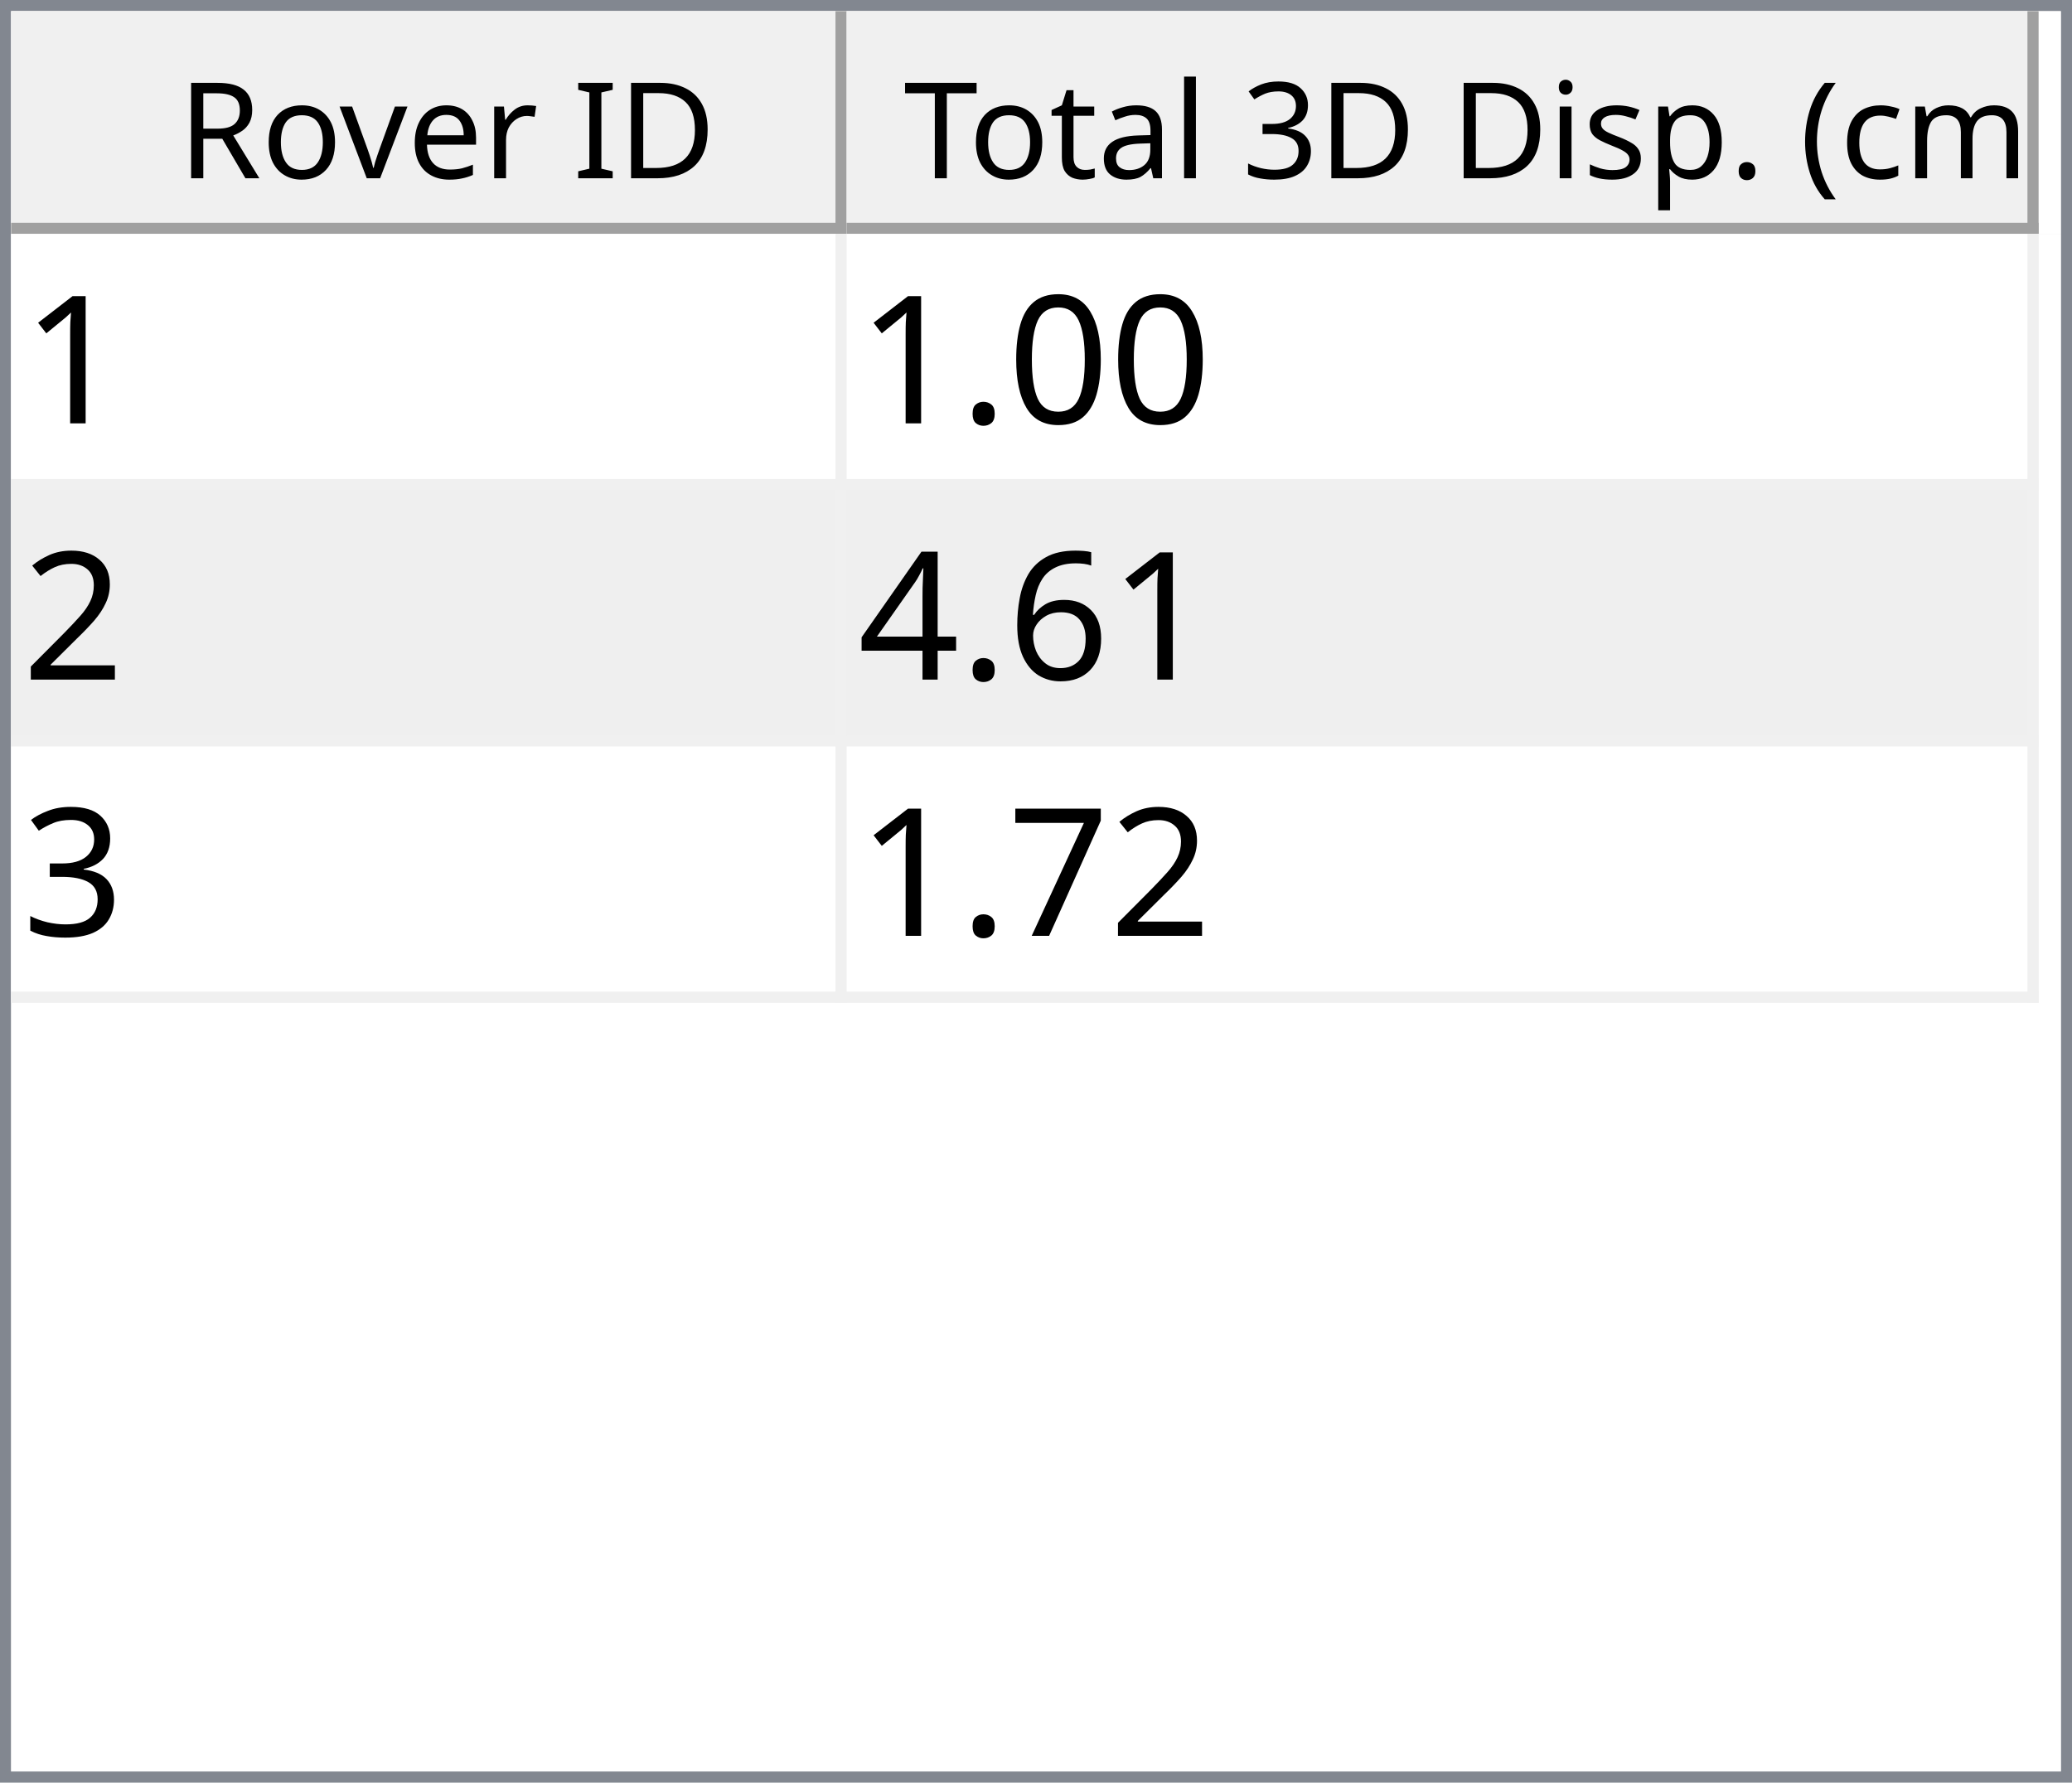
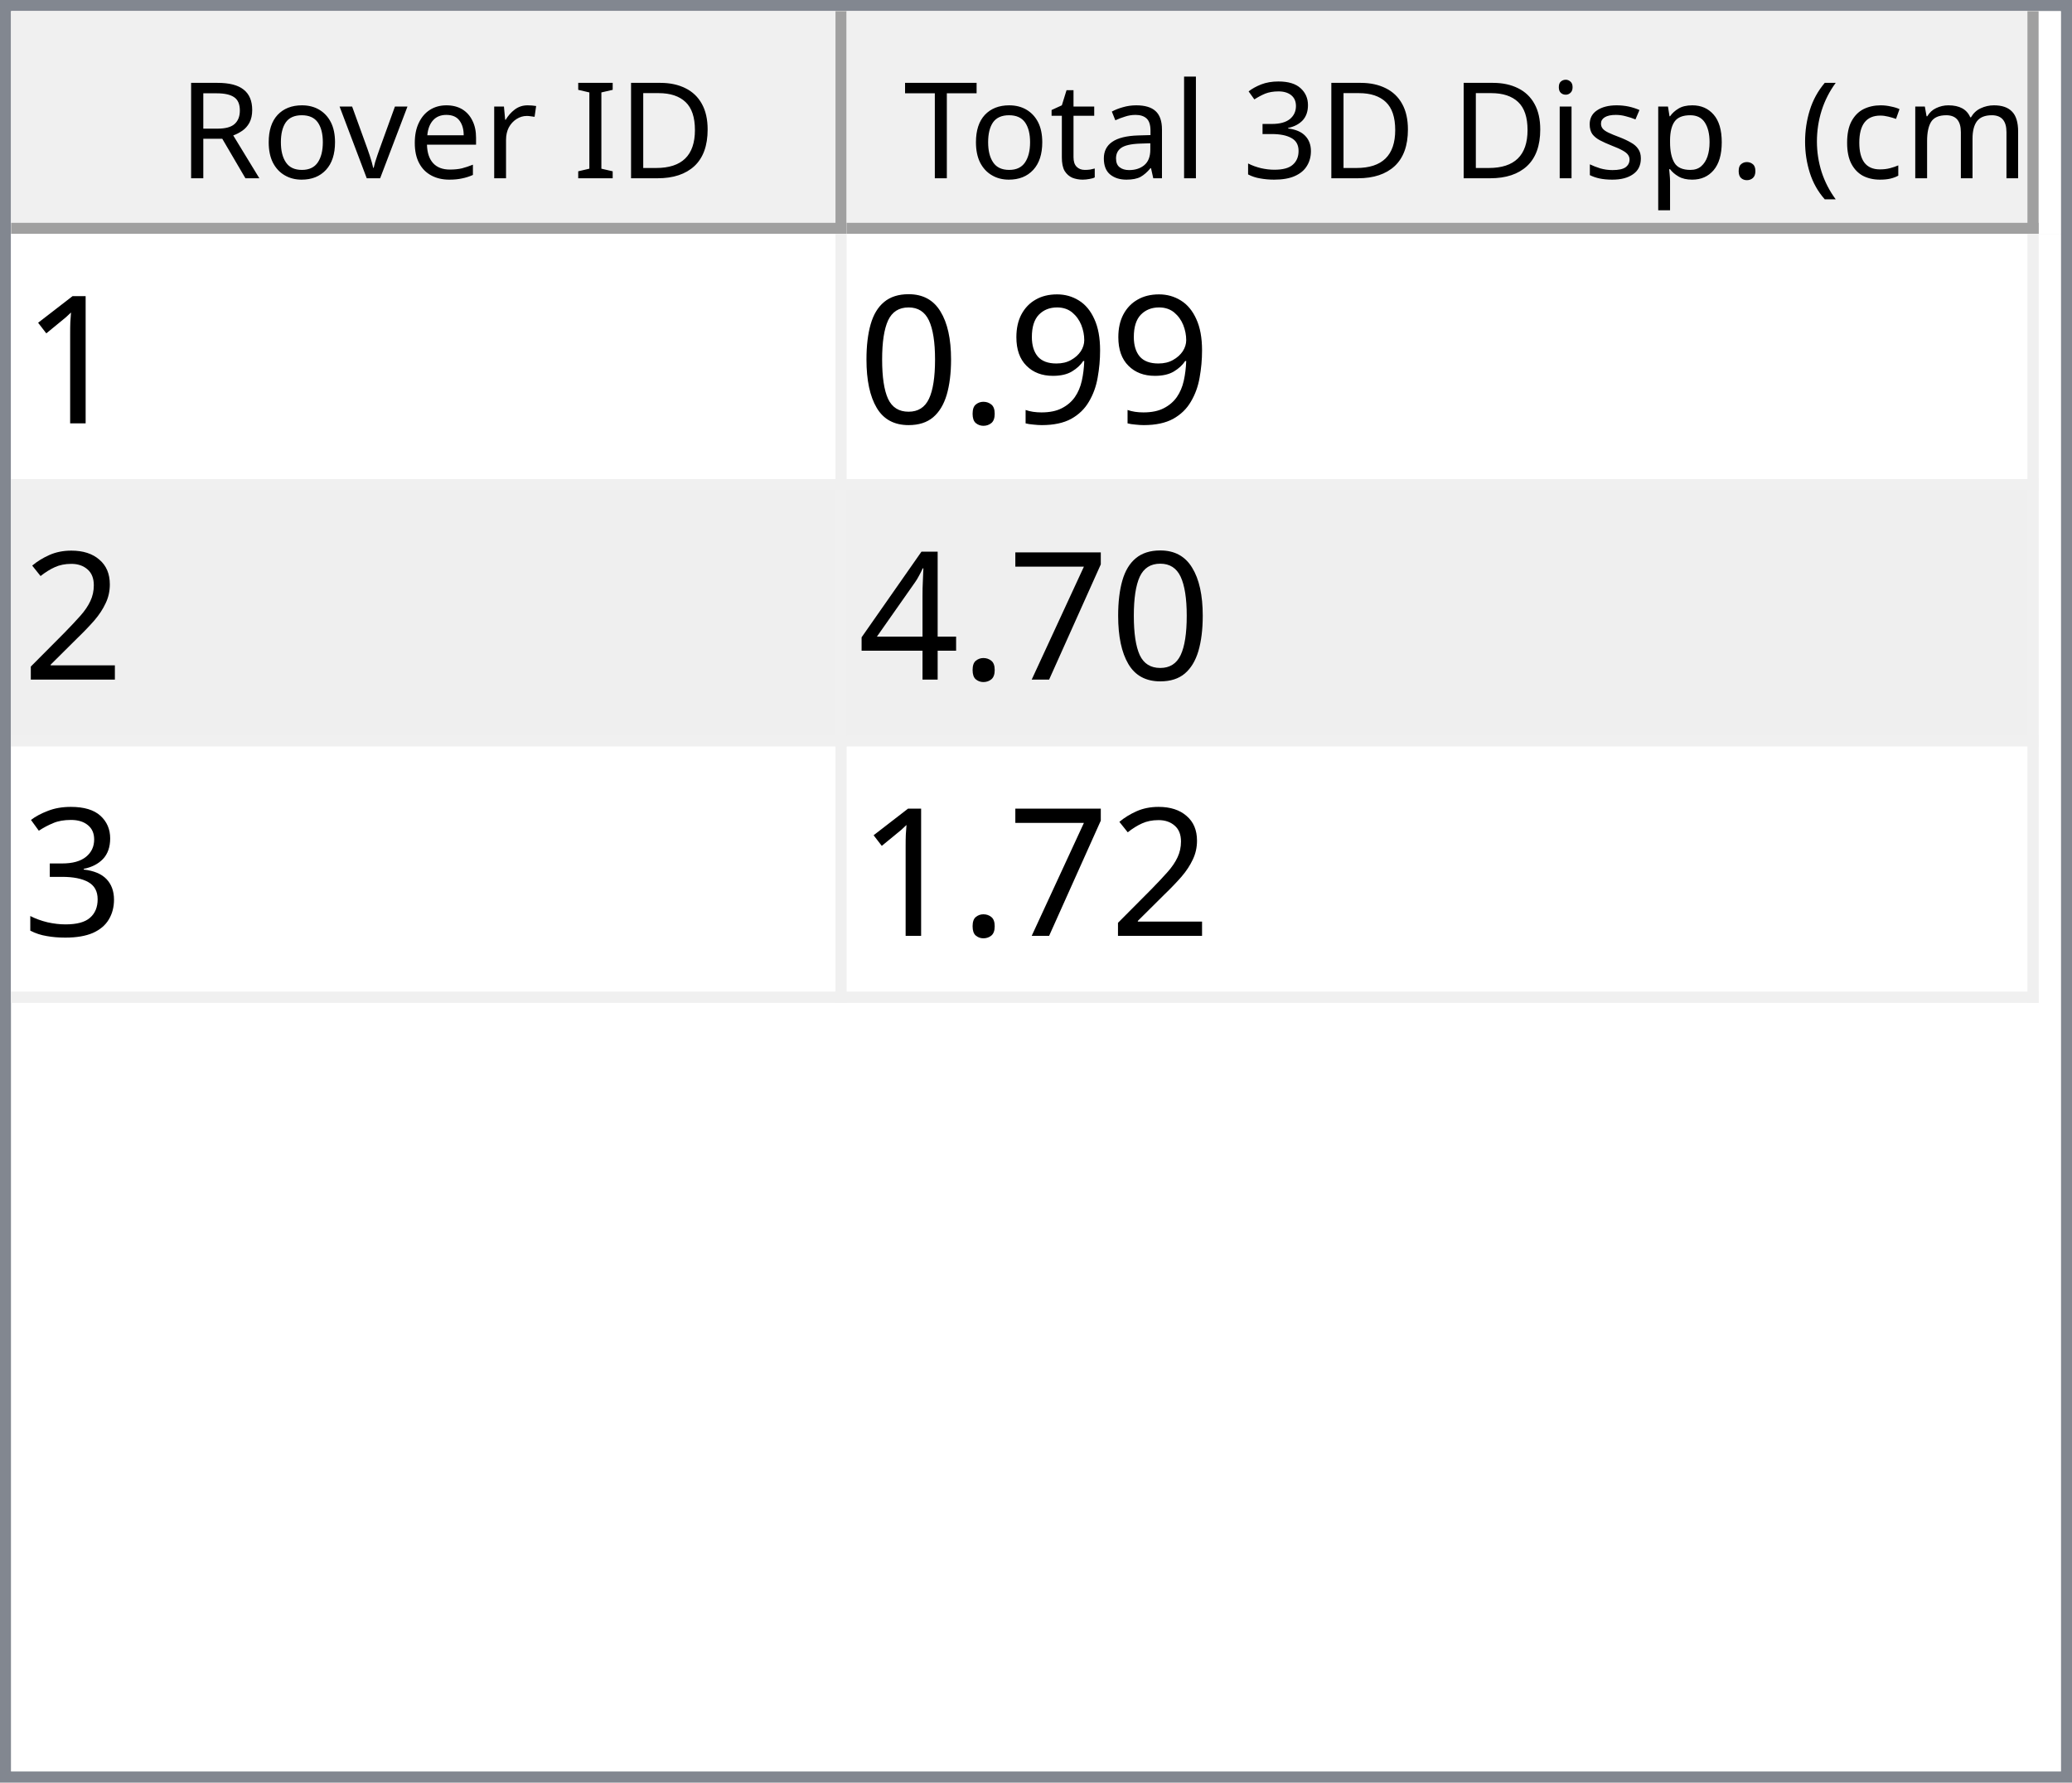
<svg xmlns="http://www.w3.org/2000/svg" style="fill-opacity:1; color-rendering:auto; color-interpolation:auto; text-rendering:auto; stroke:black; stroke-linecap:square; stroke-miterlimit:10; shape-rendering:auto; stroke-opacity:1; fill:black; stroke-dasharray:none; font-weight:normal; stroke-width:1; font-family:'Dialog'; font-style:normal; stroke-linejoin:miter; font-size:12px; stroke-dashoffset:0; image-rendering:auto;" width="186" height="160">
  <defs id="genericDefs" />
  <g>
    <defs id="defs1">
      <clipPath clipPathUnits="userSpaceOnUse" id="clipPath1">
        <path d="M0 0 L186 0 L186 160 L0 160 L0 0 Z" />
      </clipPath>
      <clipPath clipPathUnits="userSpaceOnUse" id="clipPath2">
        <path d="M0 0 L0 160 L186 160 L186 0 Z" />
      </clipPath>
      <clipPath clipPathUnits="userSpaceOnUse" id="clipPath3">
        <path d="M0 0 L0 20 L184 20 L184 0 Z" />
      </clipPath>
      <clipPath clipPathUnits="userSpaceOnUse" id="clipPath4">
        <path d="M0 0 L0 20 L75 20 L75 0 Z" />
      </clipPath>
      <clipPath clipPathUnits="userSpaceOnUse" id="clipPath5">
        <path d="M1 1 L1 19 L74 19 L74 1 Z" />
      </clipPath>
      <clipPath clipPathUnits="userSpaceOnUse" id="clipPath6">
        <path d="M0 0 L0 18 L73 18 L73 0 Z" />
      </clipPath>
      <clipPath clipPathUnits="userSpaceOnUse" id="clipPath7">
        <path d="M-0.5 -0.5 L-0.5 19.5 L74.5 19.5 L74.5 -0.5 Z" />
      </clipPath>
      <clipPath clipPathUnits="userSpaceOnUse" id="clipPath8">
        <path d="M0 0 L0 20 L107 20 L107 0 Z" />
      </clipPath>
      <clipPath clipPathUnits="userSpaceOnUse" id="clipPath9">
        <path d="M1 1 L1 19 L106 19 L106 1 Z" />
      </clipPath>
      <clipPath clipPathUnits="userSpaceOnUse" id="clipPath10">
        <path d="M0 0 L0 18 L105 18 L105 0 Z" />
      </clipPath>
      <clipPath clipPathUnits="userSpaceOnUse" id="clipPath11">
        <path d="M-0.5 -0.5 L-0.5 19.5 L106.5 19.5 L106.5 -0.5 Z" />
      </clipPath>
      <clipPath clipPathUnits="userSpaceOnUse" id="clipPath12">
        <path d="M0 0 L0 138 L184 138 L184 0 Z" />
      </clipPath>
      <clipPath clipPathUnits="userSpaceOnUse" id="clipPath13">
        <path d="M0 0 L0 69 L182 69 L182 0 Z" />
      </clipPath>
      <clipPath clipPathUnits="userSpaceOnUse" id="clipPath14">
        <path d="M-0.5 -0.5 L-0.5 68.5 L181.5 68.5 L181.5 -0.5 Z" />
      </clipPath>
      <clipPath clipPathUnits="userSpaceOnUse" id="clipPath15">
        <path d="M0 0 L0 22 L74 22 L74 0 Z" />
      </clipPath>
      <clipPath clipPathUnits="userSpaceOnUse" id="clipPath16">
        <path d="M0 0 L0 22 L106 22 L106 0 Z" />
      </clipPath>
      <font horiz-adv-x="64.551" id="font1">
        <font-face ascent="107.91" descent="25.098" units-per-em="100" style="font-style:normal; font-family:Segoe UI; font-weight:normal;" />
        <missing-glyph horiz-adv-x="64.551" d="M8.109 0 L8.109 68.266 L56.453 68.266 L56.453 0 L8.109 0 ZM15.328 7.234 L49.219 7.234 L49.219 61.031 L15.328 61.031 L15.328 7.234 Z" />
        <glyph unicode="D" horiz-adv-x="70.117" d="M9.188 0 L9.188 70.016 L28.516 70.016 Q65.531 70.016 65.531 35.891 Q65.531 19.672 55.25 9.836 Q44.969 0 27.734 0 L9.188 0 ZM17.391 62.594 L17.391 7.422 L27.828 7.422 Q41.609 7.422 49.273 14.797 Q56.938 22.172 56.938 35.688 Q56.938 62.594 28.328 62.594 L17.391 62.594 Z" />
        <glyph unicode="I" horiz-adv-x="26.611" d="M17.391 0 L9.188 0 L9.188 70.016 L17.391 70.016 L17.391 0 Z" />
        <glyph unicode=" " horiz-adv-x="27.393" d="" />
        <glyph unicode="r" horiz-adv-x="34.766" d="M34.188 41.891 Q32.078 43.5 28.125 43.5 Q23 43.5 19.555 38.672 Q16.109 33.844 16.109 25.484 L16.109 0 L8.109 0 L8.109 50 L16.109 50 L16.109 39.703 L16.312 39.703 Q18.016 44.969 21.531 47.922 Q25.047 50.875 29.391 50.875 Q32.516 50.875 34.188 50.203 L34.188 41.891 Z" />
        <glyph unicode="e" horiz-adv-x="52.295" d="M48.297 23 L12.984 23 Q13.188 14.656 17.484 10.109 Q21.781 5.562 29.297 5.562 Q37.75 5.562 44.828 11.141 L44.828 3.609 Q38.234 -1.172 27.391 -1.172 Q16.797 -1.172 10.742 5.641 Q4.688 12.453 4.688 24.812 Q4.688 36.469 11.305 43.82 Q17.922 51.172 27.734 51.172 Q37.547 51.172 42.922 44.828 Q48.297 38.484 48.297 27.203 L48.297 23 ZM40.094 29.781 Q40.047 36.719 36.75 40.578 Q33.453 44.438 27.594 44.438 Q21.922 44.438 17.969 40.383 Q14.016 36.328 13.094 29.781 L40.094 29.781 Z" />
        <glyph unicode="v" horiz-adv-x="47.9" d="M47.406 50 L27.484 0 L19.625 0 L0.688 50 L9.469 50 L22.172 13.672 Q23.578 9.672 23.922 6.688 L24.125 6.688 Q24.609 10.453 25.688 13.484 L38.969 50 L47.406 50 Z" />
        <glyph unicode="o" horiz-adv-x="58.594" d="M29 -1.172 Q17.922 -1.172 11.305 5.836 Q4.688 12.844 4.688 24.422 Q4.688 37.016 11.57 44.094 Q18.453 51.172 30.172 51.172 Q41.359 51.172 47.633 44.289 Q53.906 37.406 53.906 25.203 Q53.906 13.234 47.141 6.031 Q40.375 -1.172 29 -1.172 ZM29.594 44.438 Q21.875 44.438 17.383 39.188 Q12.891 33.938 12.891 24.703 Q12.891 15.828 17.43 10.695 Q21.969 5.562 29.594 5.562 Q37.359 5.562 41.531 10.594 Q45.703 15.625 45.703 24.906 Q45.703 34.281 41.531 39.359 Q37.359 44.438 29.594 44.438 Z" />
        <glyph unicode="R" horiz-adv-x="59.814" d="M59.375 0 L49.609 0 L37.891 19.625 Q36.281 22.359 34.766 24.289 Q33.25 26.219 31.664 27.438 Q30.078 28.656 28.25 29.219 Q26.422 29.781 24.125 29.781 L17.391 29.781 L17.391 0 L9.188 0 L9.188 70.016 L30.078 70.016 Q34.672 70.016 38.555 68.867 Q42.438 67.719 45.289 65.375 Q48.141 63.031 49.758 59.547 Q51.375 56.062 51.375 51.375 Q51.375 47.703 50.273 44.656 Q49.172 41.609 47.148 39.211 Q45.125 36.812 42.266 35.133 Q39.406 33.453 35.844 32.516 L35.844 32.328 Q37.594 31.547 38.891 30.547 Q40.188 29.547 41.359 28.18 Q42.531 26.812 43.68 25.078 Q44.828 23.344 46.234 21.047 L59.375 0 ZM17.391 62.594 L17.391 37.203 L28.516 37.203 Q31.594 37.203 34.203 38.133 Q36.812 39.062 38.719 40.797 Q40.625 42.531 41.703 45.047 Q42.781 47.562 42.781 50.688 Q42.781 56.297 39.141 59.445 Q35.5 62.594 28.609 62.594 L17.391 62.594 Z" />
        <glyph unicode=")" horiz-adv-x="30.176" d="M8.297 -15.922 L1.172 -15.922 Q16.406 2.344 16.406 26.812 Q16.406 51.469 1.078 70.016 L8.297 70.016 Q23.531 52.156 23.531 26.703 Q23.531 1.375 8.297 -15.922 Z" />
        <glyph unicode="m" horiz-adv-x="86.133" d="M79.109 0 L71.094 0 L71.094 28.719 Q71.094 37.016 68.531 40.727 Q65.969 44.438 59.906 44.438 Q54.781 44.438 51.195 39.75 Q47.609 35.062 47.609 28.516 L47.609 0 L39.594 0 L39.594 29.688 Q39.594 44.438 28.219 44.438 Q22.953 44.438 19.531 40.016 Q16.109 35.594 16.109 28.516 L16.109 0 L8.109 0 L8.109 50 L16.109 50 L16.109 42.094 L16.312 42.094 Q21.625 51.172 31.844 51.172 Q36.969 51.172 40.773 48.312 Q44.578 45.453 46 40.828 Q51.562 51.172 62.594 51.172 Q79.109 51.172 79.109 30.812 L79.109 0 Z" />
        <glyph unicode="c" horiz-adv-x="46.191" d="M42.188 2.297 Q36.422 -1.172 28.516 -1.172 Q17.828 -1.172 11.258 5.789 Q4.688 12.75 4.688 23.828 Q4.688 36.188 11.766 43.68 Q18.844 51.172 30.672 51.172 Q37.25 51.172 42.281 48.734 L42.281 40.531 Q36.719 44.438 30.375 44.438 Q22.703 44.438 17.797 38.945 Q12.891 33.453 12.891 24.516 Q12.891 15.719 17.508 10.641 Q22.125 5.562 29.891 5.562 Q36.422 5.562 42.188 9.906 L42.188 2.297 Z" />
        <glyph unicode="(" horiz-adv-x="30.176" d="M29.109 -15.922 L21.969 -15.922 Q6.844 1.375 6.844 26.703 Q6.844 52.156 21.969 70.016 L29.203 70.016 Q13.875 51.469 13.875 26.812 Q13.875 2.344 29.109 -15.922 Z" />
        <glyph unicode="." horiz-adv-x="21.68" d="M10.891 -1.078 Q8.641 -1.078 7.055 0.539 Q5.469 2.156 5.469 4.391 Q5.469 6.641 7.055 8.273 Q8.641 9.906 10.891 9.906 Q13.188 9.906 14.797 8.273 Q16.406 6.641 16.406 4.391 Q16.406 2.156 14.797 0.539 Q13.188 -1.078 10.891 -1.078 Z" />
        <glyph unicode="p" horiz-adv-x="58.789" d="M16.312 7.234 L16.109 7.234 L16.109 -23 L8.109 -23 L8.109 50 L16.109 50 L16.109 41.219 L16.312 41.219 Q22.219 51.172 33.594 51.172 Q43.266 51.172 48.688 44.461 Q54.109 37.75 54.109 26.469 Q54.109 13.922 48 6.375 Q41.891 -1.172 31.297 -1.172 Q21.578 -1.172 16.312 7.234 ZM16.109 27.391 L16.109 20.406 Q16.109 14.203 20.141 9.883 Q24.172 5.562 30.375 5.562 Q37.641 5.562 41.773 11.133 Q45.906 16.703 45.906 26.609 Q45.906 34.969 42.047 39.703 Q38.188 44.438 31.594 44.438 Q24.609 44.438 20.359 39.578 Q16.109 34.719 16.109 27.391 Z" />
        <glyph unicode="s" horiz-adv-x="42.432" d="M5.078 1.812 L5.078 10.406 Q11.625 5.562 19.484 5.562 Q30.031 5.562 30.031 12.594 Q30.031 14.594 29.125 15.992 Q28.219 17.391 26.68 18.461 Q25.141 19.531 23.07 20.383 Q21 21.234 18.609 22.172 Q15.281 23.484 12.766 24.828 Q10.25 26.172 8.57 27.859 Q6.891 29.547 6.031 31.695 Q5.172 33.844 5.172 36.719 Q5.172 40.234 6.789 42.945 Q8.406 45.656 11.086 47.484 Q13.766 49.312 17.211 50.242 Q20.656 51.172 24.312 51.172 Q30.812 51.172 35.938 48.922 L35.938 40.828 Q30.422 44.438 23.25 44.438 Q21 44.438 19.195 43.922 Q17.391 43.406 16.094 42.477 Q14.797 41.547 14.086 40.258 Q13.375 38.969 13.375 37.406 Q13.375 35.453 14.086 34.133 Q14.797 32.812 16.164 31.789 Q17.531 30.766 19.484 29.938 Q21.438 29.109 23.922 28.125 Q27.25 26.859 29.883 25.516 Q32.516 24.172 34.375 22.484 Q36.234 20.797 37.234 18.602 Q38.234 16.406 38.234 13.375 Q38.234 9.672 36.602 6.938 Q34.969 4.203 32.234 2.398 Q29.5 0.594 25.93 -0.289 Q22.359 -1.172 18.453 -1.172 Q10.75 -1.172 5.078 1.812 Z" />
        <glyph unicode="i" horiz-adv-x="24.219" d="M12.203 62.703 Q10.062 62.703 8.547 64.164 Q7.031 65.625 7.031 67.875 Q7.031 70.125 8.547 71.609 Q10.062 73.094 12.203 73.094 Q14.406 73.094 15.945 71.609 Q17.484 70.125 17.484 67.875 Q17.484 65.719 15.945 64.211 Q14.406 62.703 12.203 62.703 ZM16.109 0 L8.109 0 L8.109 50 L16.109 50 L16.109 0 Z" />
        <glyph unicode="3" horiz-adv-x="53.906" d="M46.531 19.828 Q46.531 15.094 44.75 11.211 Q42.969 7.328 39.719 4.57 Q36.469 1.812 31.93 0.297 Q27.391 -1.219 21.922 -1.219 Q11.922 -1.219 6 2.594 L6 11.188 Q13.094 5.609 22.219 5.609 Q25.875 5.609 28.828 6.539 Q31.781 7.469 33.906 9.227 Q36.031 10.984 37.18 13.477 Q38.328 15.969 38.328 19.094 Q38.328 32.812 18.797 32.812 L12.984 32.812 L12.984 39.594 L18.5 39.594 Q35.797 39.594 35.797 52.484 Q35.797 64.406 22.609 64.406 Q15.188 64.406 8.688 59.422 L8.688 67.188 Q15.375 71.188 24.609 71.188 Q29 71.188 32.57 69.969 Q36.141 68.75 38.68 66.555 Q41.219 64.359 42.609 61.281 Q44 58.203 44 54.5 Q44 40.672 30.031 36.719 L30.031 36.531 Q33.594 36.141 36.625 34.797 Q39.656 33.453 41.852 31.305 Q44.047 29.156 45.289 26.25 Q46.531 23.344 46.531 19.828 Z" />
        <glyph unicode="l" horiz-adv-x="24.219" d="M16.109 0 L8.109 0 L8.109 74.031 L16.109 74.031 L16.109 0 Z" />
        <glyph unicode="a" horiz-adv-x="50.879" d="M43.891 0 L35.891 0 L35.891 7.812 L35.688 7.812 Q30.469 -1.172 20.312 -1.172 Q12.844 -1.172 8.617 2.781 Q4.391 6.734 4.391 13.281 Q4.391 27.297 20.906 29.594 L35.891 31.688 Q35.891 44.438 25.594 44.438 Q16.547 44.438 9.281 38.281 L9.281 46.484 Q16.656 51.172 26.266 51.172 Q43.891 51.172 43.891 32.516 L43.891 0 ZM35.891 25.297 L23.828 23.641 Q18.266 22.859 15.43 20.875 Q12.594 18.891 12.594 13.875 Q12.594 10.203 15.211 7.883 Q17.828 5.562 22.172 5.562 Q28.125 5.562 32.008 9.742 Q35.891 13.922 35.891 20.312 L35.891 25.297 Z" />
        <glyph unicode="t" horiz-adv-x="33.887" d="M31.297 0.484 Q28.469 -1.078 23.828 -1.078 Q10.688 -1.078 10.688 13.578 L10.688 43.172 L2.094 43.172 L2.094 50 L10.688 50 L10.688 62.203 L18.703 64.797 L18.703 50 L31.297 50 L31.297 43.172 L18.703 43.172 L18.703 14.984 Q18.703 9.969 20.414 7.82 Q22.125 5.672 26.078 5.672 Q29.109 5.672 31.297 7.328 L31.297 0.484 Z" />
        <glyph unicode="T" horiz-adv-x="52.393" d="M50.594 62.594 L30.375 62.594 L30.375 0 L22.172 0 L22.172 62.594 L2 62.594 L2 70.016 L50.594 70.016 L50.594 62.594 Z" />
      </font>
      <font horiz-adv-x="75.0" id="font2">
        <font-face ascent="100.537" descent="21.973" units-per-em="100" style="font-style:normal; font-family:sans-serif; font-weight:normal;" />
        <missing-glyph horiz-adv-x="75.0" d="M12.5 0 L12.5 62.5 L62.5 62.5 L62.5 0 L12.5 0 ZM14.062 1.562 L60.938 1.562 L60.938 60.938 L14.062 60.938 L14.062 1.562 Z" />
        <glyph unicode="1" horiz-adv-x="55.615" d="M37.25 0 L28.469 0 L28.469 56 Q25.297 52.984 20.141 49.953 Q14.984 46.922 10.891 45.406 L10.891 53.906 Q18.266 57.375 23.781 62.305 Q29.297 67.234 31.594 71.875 L37.25 71.875 L37.25 0 Z" />
+         <glyph unicode="9" horiz-adv-x="55.615" d="M5.469 16.547 L13.922 17.328 Q14.984 11.375 18.016 8.688 Q21.047 6 25.781 6 Q29.828 6 32.883 7.859 Q35.938 9.719 37.891 12.82 Q39.844 15.922 41.164 21.195 Q42.484 26.469 42.484 31.938 Q42.484 32.516 42.438 33.688 Q39.797 29.5 35.234 26.883 Q30.672 24.266 25.344 24.266 Q16.453 24.266 10.305 30.711 Q4.156 37.156 4.156 47.703 Q4.156 58.594 10.578 65.234 Q17 71.875 26.656 71.875 Q33.641 71.875 39.43 68.117 Q45.219 64.359 48.219 57.398 Q51.219 50.438 51.219 37.25 Q51.219 23.531 48.242 15.406 Q45.266 7.281 39.383 3.031 Q33.5 -1.219 25.594 -1.219 Q17.188 -1.219 11.867 3.445 Q6.547 8.109 5.469 16.547 ZM41.453 48.141 Q41.453 55.719 37.43 60.156 Q33.406 64.594 27.734 64.594 Q21.875 64.594 17.531 59.812 Q13.188 55.031 13.188 47.406 Q13.188 40.578 17.312 36.305 Q21.438 32.031 27.484 32.031 Q33.594 32.031 37.523 36.305 Q41.453 40.578 41.453 48.141 Z" />
+         <glyph unicode="." horiz-adv-x="27.783" d="M9.078 0 L9.078 10.016 L19.094 10.016 L19.094 0 L9.078 0 Z" />
        <glyph unicode="0" horiz-adv-x="55.615" d="M4.156 35.297 Q4.156 48 6.766 55.742 Q9.375 63.484 14.523 67.68 Q19.672 71.875 27.484 71.875 Q33.25 71.875 37.594 69.555 Q41.938 67.234 44.773 62.867 Q47.609 58.5 49.219 52.227 Q50.828 45.953 50.828 35.297 Q50.828 22.703 48.242 14.969 Q45.656 7.234 40.508 3.008 Q35.359 -1.219 27.484 -1.219 Q17.141 -1.219 11.234 6.203 Q4.156 15.141 4.156 35.297 ZM13.188 35.297 Q13.188 17.672 17.312 11.836 Q21.438 6 27.484 6 Q33.547 6 37.672 11.859 Q41.797 17.719 41.797 35.297 Q41.797 52.984 37.672 58.789 Q33.547 64.594 27.391 64.594 Q21.344 64.594 17.719 59.469 Q13.188 52.938 13.188 35.297 Z" />
-         <glyph unicode="." horiz-adv-x="27.783" d="M9.078 0 L9.078 10.016 L19.094 10.016 L19.094 0 L9.078 0 Z" />
        <glyph unicode="2" horiz-adv-x="55.615" d="M50.344 8.453 L50.344 0 L3.031 0 Q2.938 3.172 4.047 6.109 Q5.859 10.938 9.836 15.625 Q13.812 20.312 21.344 26.469 Q33.016 36.031 37.117 41.625 Q41.219 47.219 41.219 52.203 Q41.219 57.422 37.477 61.008 Q33.734 64.594 27.734 64.594 Q21.391 64.594 17.578 60.789 Q13.766 56.984 13.719 50.25 L4.688 51.172 Q5.609 61.281 11.664 66.578 Q17.719 71.875 27.938 71.875 Q38.234 71.875 44.242 66.164 Q50.25 60.453 50.25 52 Q50.25 47.703 48.492 43.555 Q46.734 39.406 42.656 34.812 Q38.578 30.219 29.109 22.219 Q21.188 15.578 18.945 13.211 Q16.703 10.844 15.234 8.453 L50.344 8.453 Z" />
-         <glyph unicode="6" horiz-adv-x="55.615" d="M49.75 54.047 L41.016 53.375 Q39.844 58.547 37.703 60.891 Q34.125 64.656 28.906 64.656 Q24.703 64.656 21.531 62.312 Q17.391 59.281 14.992 53.469 Q12.594 47.656 12.5 36.922 Q15.672 41.75 20.266 44.094 Q24.859 46.438 29.891 46.438 Q38.672 46.438 44.852 39.969 Q51.031 33.5 51.031 23.25 Q51.031 16.5 48.125 10.719 Q45.219 4.938 40.141 1.859 Q35.062 -1.219 28.609 -1.219 Q17.625 -1.219 10.695 6.859 Q3.766 14.938 3.766 33.5 Q3.766 54.25 11.422 63.672 Q18.109 71.875 29.438 71.875 Q37.891 71.875 43.289 67.141 Q48.688 62.406 49.75 54.047 ZM13.875 23.188 Q13.875 18.656 15.797 14.508 Q17.719 10.359 21.188 8.18 Q24.656 6 28.469 6 Q34.031 6 38.039 10.492 Q42.047 14.984 42.047 22.703 Q42.047 30.125 38.086 34.398 Q34.125 38.672 28.125 38.672 Q22.172 38.672 18.023 34.398 Q13.875 30.125 13.875 23.188 Z" />
+         <glyph unicode="7" horiz-adv-x="55.615" d="M4.734 62.203 L4.734 70.656 L51.078 70.656 L51.078 63.812 Q44.234 56.547 37.523 44.484 Q30.812 32.422 27.156 19.672 Q24.516 10.688 23.781 0 L14.75 0 Q14.891 8.453 18.062 20.414 Q21.234 32.375 27.172 43.484 Q33.109 54.594 39.797 62.203 L4.734 62.203 Z" />
        <glyph unicode="4" horiz-adv-x="55.615" d="M32.328 0 L32.328 17.141 L1.266 17.141 L1.266 25.203 L33.938 71.578 L41.109 71.578 L41.109 25.203 L50.781 25.203 L50.781 17.141 L41.109 17.141 L41.109 0 L32.328 0 ZM32.328 25.203 L32.328 57.469 L9.906 25.203 L32.328 25.203 Z" />
        <glyph unicode="3" horiz-adv-x="55.615" d="M4.203 18.891 L12.984 20.062 Q14.5 12.594 18.141 9.297 Q21.781 6 27 6 Q33.203 6 37.477 10.297 Q41.75 14.594 41.75 20.953 Q41.75 27 37.797 30.93 Q33.844 34.859 27.734 34.859 Q25.25 34.859 21.531 33.891 L22.516 41.609 Q23.391 41.5 23.922 41.5 Q29.547 41.5 34.039 44.43 Q38.531 47.359 38.531 53.469 Q38.531 58.297 35.258 61.477 Q31.984 64.656 26.812 64.656 Q21.688 64.656 18.266 61.43 Q14.844 58.203 13.875 51.766 L5.078 53.328 Q6.688 62.156 12.398 67.016 Q18.109 71.875 26.609 71.875 Q32.469 71.875 37.398 69.359 Q42.328 66.844 44.945 62.5 Q47.562 58.156 47.562 53.266 Q47.562 48.641 45.07 44.828 Q42.578 41.016 37.703 38.766 Q44.047 37.312 47.562 32.695 Q51.078 28.078 51.078 21.141 Q51.078 11.766 44.242 5.25 Q37.406 -1.266 26.953 -1.266 Q17.531 -1.266 11.305 4.352 Q5.078 9.969 4.203 18.891 Z" />
-         <glyph unicode="7" horiz-adv-x="55.615" d="M4.734 62.203 L4.734 70.656 L51.078 70.656 L51.078 63.812 Q44.234 56.547 37.523 44.484 Q30.812 32.422 27.156 19.672 Q24.516 10.688 23.781 0 L14.75 0 Q14.891 8.453 18.062 20.414 Q21.234 32.375 27.172 43.484 Q33.109 54.594 39.797 62.203 L4.734 62.203 Z" />
      </font>
    </defs>
    <g style="fill:white; stroke:white;">
      <rect x="0" y="0" width="186" style="clip-path:url(#clipPath1); stroke:none;" height="160" />
    </g>
    <g style="fill:white; text-rendering:optimizeSpeed; color-rendering:optimizeSpeed; image-rendering:optimizeSpeed; shape-rendering:crispEdges; stroke:white; color-interpolation:sRGB;">
      <rect x="0" width="186" height="160" y="0" style="stroke:none;" />
      <path style="stroke:none;" d="M0 160 L186 160 L186 0 L0 0 Z" />
    </g>
    <g style="fill:rgb(240,240,240); font-family:'Segoe UI'; stroke:rgb(240,240,240);">
      <rect x="0" y="0" width="186" style="clip-path:url(#clipPath2); stroke:none;" height="160" />
    </g>
    <g style="fill:rgb(130,135,144); font-family:'Segoe UI'; stroke:rgb(130,135,144);">
      <path d="M0 0 L186 0 L186 160 L0 160 L0 0 ZM1 1 L185 1 L185 159 L1 159 L1 1 Z" style="fill-rule:evenodd; clip-path:url(#clipPath2); stroke:none;" />
    </g>
    <g style="fill:white; font-family:'Segoe UI'; stroke:white;" transform="translate(1,1)">
      <rect x="0" y="0" width="184" style="clip-path:url(#clipPath3); stroke:none;" height="20" />
    </g>
    <g style="fill:rgb(240,240,240); font-family:'Segoe UI'; stroke:rgb(240,240,240);" transform="translate(1,1)">
      <rect x="0" y="0" width="75" style="clip-path:url(#clipPath4); stroke:none;" height="20" />
    </g>
    <g style="font-family:'Segoe UI';" transform="translate(2,2)">
      <text x="14" xml:space="preserve" y="14" style="clip-path:url(#clipPath6); stroke:none;">Rover ID</text>
    </g>
    <g style="fill:rgb(160,160,160); font-family:'Segoe UI'; stroke:rgb(160,160,160); stroke-linejoin:bevel;" transform="translate(1.5,1.5)">
      <line x1="74" x2="74" y1="0" style="fill:none; clip-path:url(#clipPath7);" y2="19" />
    </g>
    <g style="fill:rgb(160,160,160); font-family:'Segoe UI'; stroke:rgb(160,160,160); stroke-linejoin:bevel;" transform="matrix(1,0,0,1,1,1) translate(0.5,0.5)">
      <line x1="0" x2="74" y1="19" style="fill:none; clip-path:url(#clipPath7);" y2="19" />
    </g>
    <g style="fill:rgb(240,240,240); font-family:'Segoe UI'; stroke:rgb(240,240,240);" transform="translate(76,1)">
      <rect x="0" y="0" width="107" style="clip-path:url(#clipPath8); stroke:none;" height="20" />
    </g>
    <g style="font-family:'Segoe UI';" transform="translate(77,2)">
      <text x="1" xml:space="preserve" y="14" style="clip-path:url(#clipPath10); stroke:none;"> Total 3D Disp. (cm)</text>
    </g>
    <g style="fill:rgb(160,160,160); font-family:'Segoe UI'; stroke:rgb(160,160,160); stroke-linejoin:bevel;" transform="translate(76.5,1.5)">
      <line x1="106" x2="106" y1="0" style="fill:none; clip-path:url(#clipPath11);" y2="19" />
    </g>
    <g style="fill:rgb(160,160,160); font-family:'Segoe UI'; stroke:rgb(160,160,160); stroke-linejoin:bevel;" transform="matrix(1,0,0,1,76,1) translate(0.5,0.5)">
      <line x1="0" x2="106" y1="19" style="fill:none; clip-path:url(#clipPath11);" y2="19" />
    </g>
    <g style="fill:white; font-family:'Segoe UI'; stroke:white;" transform="translate(1,21)">
      <rect x="0" y="0" width="184" style="clip-path:url(#clipPath12); stroke:none;" height="138" />
    </g>
    <g style="fill:rgb(240,240,240); font-size:16px; font-family:sans-serif; stroke:rgb(240,240,240);" transform="translate(1,21)">
      <rect x="0" y="0" width="182" style="clip-path:url(#clipPath13); stroke:none;" height="69" />
      <line transform="translate(0.5,0.5)" x1="0" x2="181" y1="22" style="clip-path:url(#clipPath14); fill:none; stroke-linejoin:bevel;" y2="22" />
    </g>
    <g transform="matrix(1,0,0,1,1,21) translate(0.5,0.5)" style="fill:rgb(240,240,240); font-size:16px; font-family:sans-serif; stroke:rgb(240,240,240); stroke-linejoin:bevel;">
      <line x1="0" x2="181" y1="45" style="fill:none; clip-path:url(#clipPath14);" y2="45" />
    </g>
    <g transform="matrix(1,0,0,1,1,21) translate(0.5,0.5)" style="fill:rgb(240,240,240); font-size:16px; font-family:sans-serif; stroke:rgb(240,240,240); stroke-linejoin:bevel;">
      <line x1="0" x2="181" y1="68" style="fill:none; clip-path:url(#clipPath14);" y2="68" />
    </g>
    <g transform="matrix(1,0,0,1,1,21) translate(0.5,0.5)" style="fill:rgb(240,240,240); font-size:16px; font-family:sans-serif; stroke:rgb(240,240,240); stroke-linejoin:bevel;">
      <line x1="74" x2="74" y1="0" style="fill:none; clip-path:url(#clipPath14);" y2="68" />
    </g>
    <g transform="matrix(1,0,0,1,1,21) translate(0.5,0.5)" style="fill:rgb(240,240,240); font-size:16px; font-family:sans-serif; stroke:rgb(240,240,240); stroke-linejoin:bevel;">
      <line x1="181" x2="181" y1="0" style="fill:none; clip-path:url(#clipPath14);" y2="68" />
    </g>
    <g style="fill:white; font-size:16px; font-family:sans-serif; stroke:white;" transform="matrix(1,0,0,1,1,21)">
      <rect x="0" y="0" width="74" style="clip-path:url(#clipPath15); stroke:none;" height="22" />
      <text x="1" y="17" style="fill:black; clip-path:url(#clipPath15); stroke:none;" xml:space="preserve">1</text>
    </g>
    <g style="fill:white; font-size:16px; font-family:sans-serif; stroke:white;" transform="matrix(1,0,0,1,1,21) translate(75,0)">
      <rect x="0" y="0" width="106" style="clip-path:url(#clipPath16); stroke:none;" height="22" />
-       <text x="1" y="17" style="fill:black; clip-path:url(#clipPath16); stroke:none;" xml:space="preserve">1.00</text>
+       <text x="1" y="17" style="fill:black; clip-path:url(#clipPath16); stroke:none;" xml:space="preserve">0.99</text>
    </g>
    <g style="fill:rgb(239,239,239); font-size:16px; font-family:sans-serif; stroke:rgb(239,239,239);" transform="matrix(1,0,0,1,1,21) translate(0,23)">
      <rect x="0" y="0" width="74" style="clip-path:url(#clipPath15); stroke:none;" height="22" />
      <text x="1" y="17" style="fill:black; clip-path:url(#clipPath15); stroke:none;" xml:space="preserve">2</text>
    </g>
    <g style="fill:rgb(239,239,239); font-size:16px; font-family:sans-serif; stroke:rgb(239,239,239);" transform="matrix(1,0,0,1,1,21) translate(75,23)">
      <rect x="0" y="0" width="106" style="clip-path:url(#clipPath16); stroke:none;" height="22" />
-       <text x="1" y="17" style="fill:black; clip-path:url(#clipPath16); stroke:none;" xml:space="preserve">4.61</text>
+       <text x="1" y="17" style="fill:black; clip-path:url(#clipPath16); stroke:none;" xml:space="preserve">4.70</text>
    </g>
    <g style="fill:white; font-size:16px; font-family:sans-serif; stroke:white;" transform="matrix(1,0,0,1,1,21) translate(0,46)">
      <rect x="0" y="0" width="74" style="clip-path:url(#clipPath15); stroke:none;" height="22" />
      <text x="1" y="17" style="fill:black; clip-path:url(#clipPath15); stroke:none;" xml:space="preserve">3</text>
    </g>
    <g style="fill:white; font-size:16px; font-family:sans-serif; stroke:white;" transform="matrix(1,0,0,1,1,21) translate(75,46)">
      <rect x="0" y="0" width="106" style="clip-path:url(#clipPath16); stroke:none;" height="22" />
      <text x="1" y="17" style="fill:black; clip-path:url(#clipPath16); stroke:none;" xml:space="preserve">1.72</text>
    </g>
  </g>
</svg>
